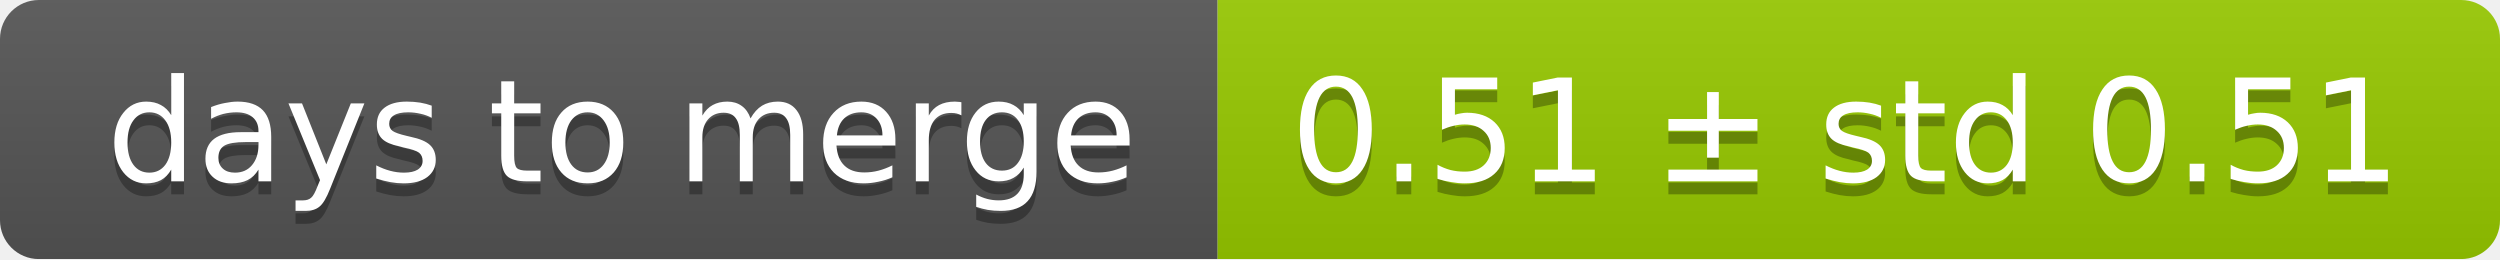
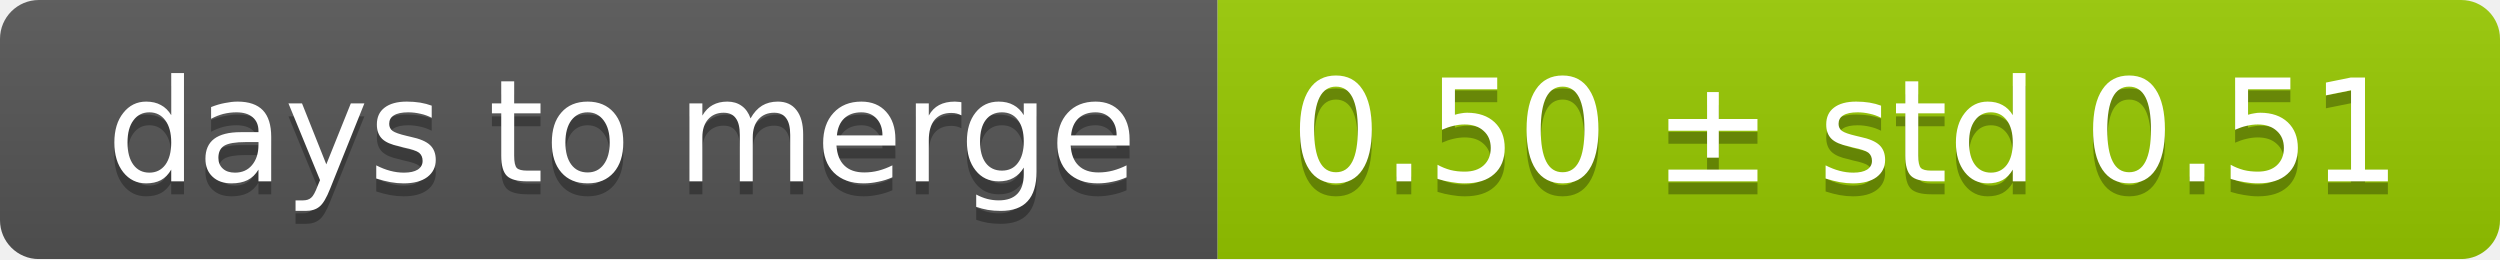
<svg xmlns="http://www.w3.org/2000/svg" width="193" height="20">
  <linearGradient id="smooth" x2="0" y2="100%">
    <stop offset="0" stop-color="#bbb" stop-opacity=".1" />
    <stop offset="1" stop-opacity=".1" />
  </linearGradient>
  <mask id="round">
    <rect width="193" height="20" rx="3" fill="#fff" />
  </mask>
  <g mask="url(#round)">
    <rect width="94" height="20" fill="#555" />
    <rect x="94" width="99" height="20" fill="#97ca00" />
    <rect width="193" height="20" fill="url(#smooth)" />
  </g>
  <g fill="#fff" text-anchor="middle" font-family="DejaVu Sans,Verdana,Geneva,sans-serif" font-size="11">
    <text x="48" y="15" fill="#010101" fill-opacity=".3">days to merge</text>
    <text x="48" y="14">days to merge</text>
-     <text x="142.5" y="15" fill="#010101" fill-opacity=".3">0.51 ± std 0.51</text>
-     <text x="142.5" y="14">0.51 ± std 0.51</text>
+     <text x="142.5" y="15" fill="#010101" fill-opacity=".3">0.50 ± std 0.51</text>
+     <text x="142.5" y="14">0.50 ± std 0.51</text>
  </g>
</svg>
